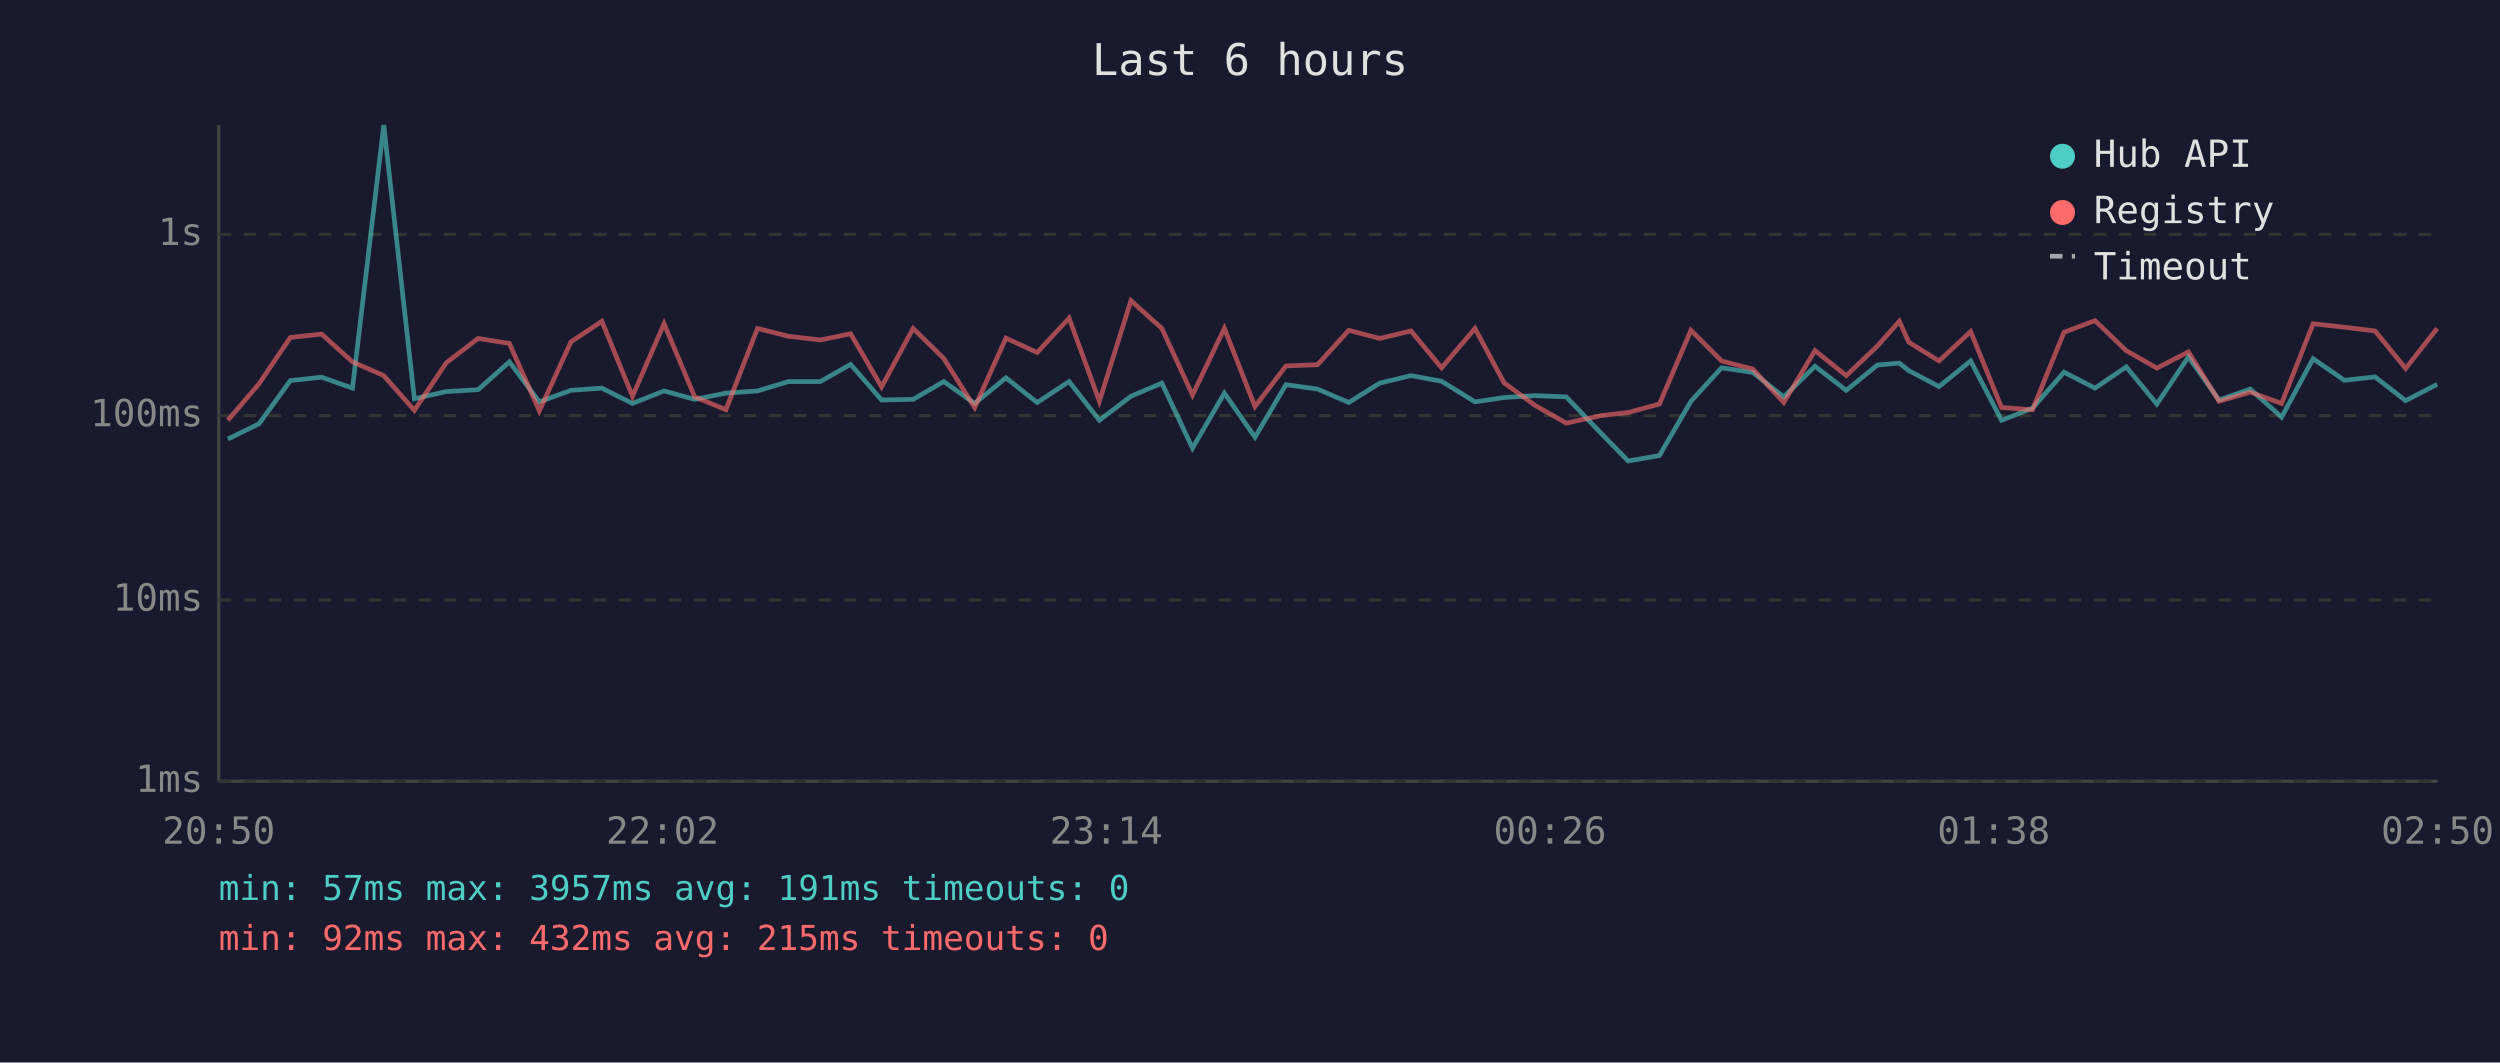
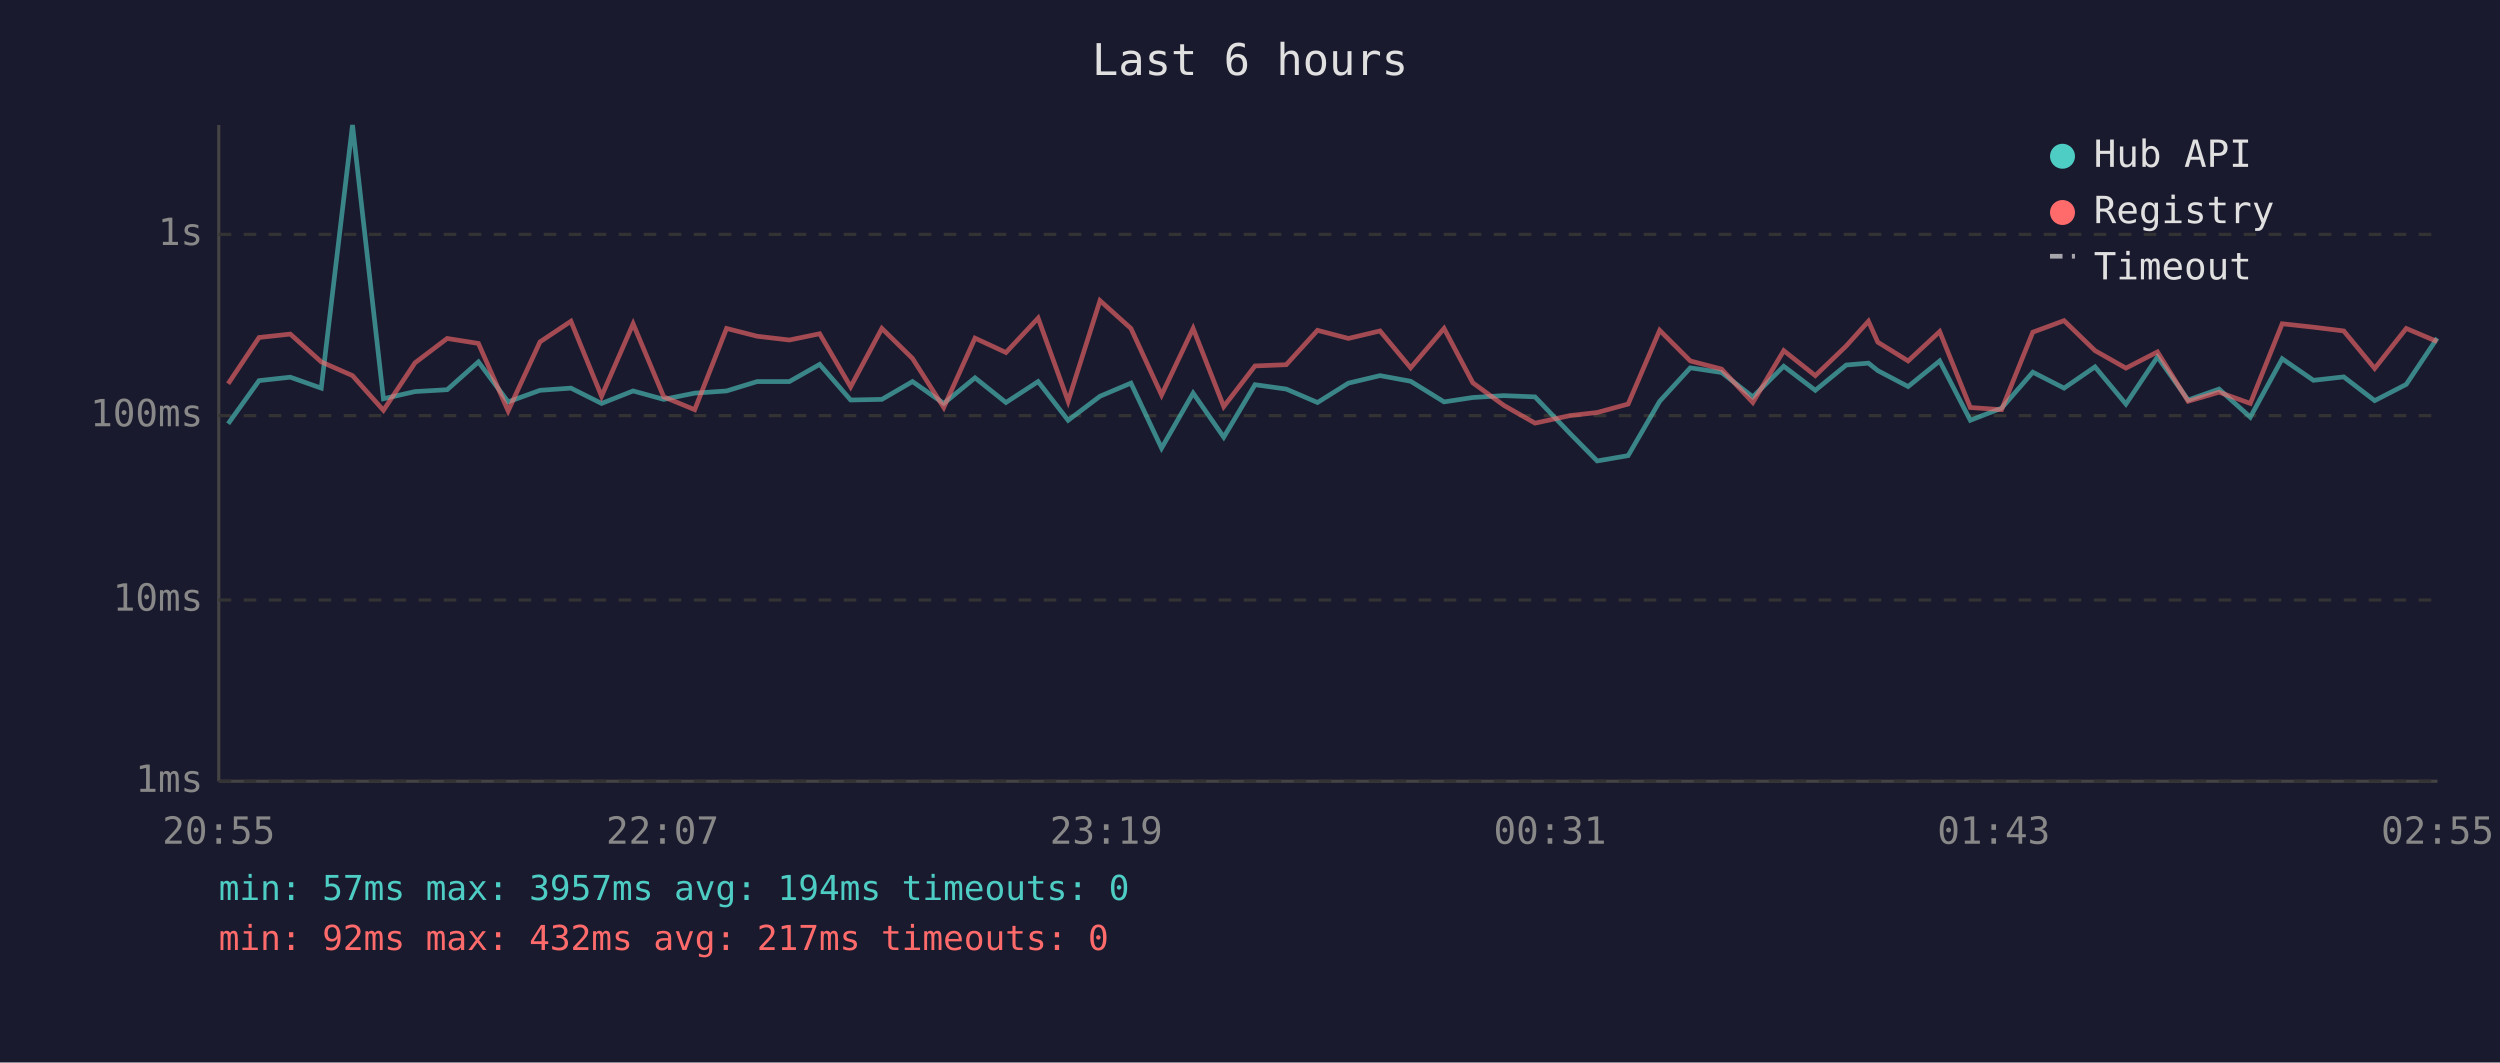
<svg xmlns="http://www.w3.org/2000/svg" viewBox="0 0 800 340" font-family="monospace" font-size="12">
  <rect width="800" height="340" fill="#1a1a2e" />
  <text x="400" y="24" fill="#e0e0e0" font-size="14" text-anchor="middle">Last 6 hours</text>
  <line x1="70" y1="40" x2="70" y2="250" stroke="#444" stroke-width="1" />
  <line x1="70" y1="250" x2="780" y2="250" stroke="#444" stroke-width="1" />
  <line x1="70" y1="250" x2="780" y2="250" stroke="#333" stroke-width="1" stroke-dasharray="4" />
  <text x="65" y="250" fill="#888" text-anchor="end" dominant-baseline="middle">1ms</text>
  <line x1="70" y1="192" x2="780" y2="192" stroke="#333" stroke-width="1" stroke-dasharray="4" />
  <text x="65" y="192" fill="#888" text-anchor="end" dominant-baseline="middle">10ms</text>
  <line x1="70" y1="133" x2="780" y2="133" stroke="#333" stroke-width="1" stroke-dasharray="4" />
  <text x="65" y="133" fill="#888" text-anchor="end" dominant-baseline="middle">100ms</text>
  <line x1="70" y1="75" x2="780" y2="75" stroke="#333" stroke-width="1" stroke-dasharray="4" />
  <text x="65" y="75" fill="#888" text-anchor="end" dominant-baseline="middle">1s</text>
-   <text x="70" y="270" fill="#888" text-anchor="middle">20:50</text>
-   <text x="212" y="270" fill="#888" text-anchor="middle">22:02</text>
-   <text x="354" y="270" fill="#888" text-anchor="middle">23:14</text>
-   <text x="496" y="270" fill="#888" text-anchor="middle">00:26</text>
-   <text x="638" y="270" fill="#888" text-anchor="middle">01:38</text>
-   <text x="780" y="270" fill="#888" text-anchor="middle">02:50</text>
-   <polyline points="72.9,140.5 82.9,135.6 92.9,121.8 102.9,120.7 112.8,124.2 122.8,40.0 132.6,127.6 142.8,125.3 153.0,124.7 163.0,115.8 172.6,128.6 182.7,124.9 192.6,124.2 202.4,129.1 212.5,125.1 222.3,127.8 232.3,125.8 242.4,125.1 252.3,122.1 262.5,122.1 272.2,116.6 282.1,128.0 292.2,127.8 302.0,122.1 311.9,129.1 321.9,120.9 331.9,128.8 342.1,122.1 351.8,134.5 361.9,126.8 371.8,122.6 381.6,143.4 391.8,125.8 401.6,139.9 411.5,123.1 421.6,124.5 431.6,128.8 441.5,122.6 451.5,120.2 461.3,122.0 472.0,128.6 481.3,127.2 491.2,126.6 501.2,127.0 512.3,138.6 521.0,147.5 531.0,145.8 541.1,128.4 550.9,117.7 560.9,119.2 570.8,127.0 580.8,117.2 590.8,124.9 600.8,116.8 607.8,116.2 610.8,118.6 620.5,123.7 630.6,115.5 640.5,134.5 650.4,130.6 660.5,119.1 670.4,124.2 680.4,117.4 690.2,129.3 700.3,114.2 710.1,128.0 720.1,124.5 730.1,133.5 740.2,114.8 750.2,121.7 760.0,120.6 769.8,128.2 779.9,123.0" fill="none" stroke="#4ecdc4" stroke-width="1.5" opacity="0.6" />
-   <polyline points="72.9,134.5 82.9,122.8 92.9,108.0 102.9,106.9 112.8,115.8 122.8,120.2 132.6,131.3 142.8,116.1 153.0,108.3 163.0,109.9 172.6,131.5 182.7,109.4 192.6,102.8 202.4,126.8 212.5,103.6 222.3,127.0 232.3,131.1 242.4,105.1 252.3,107.6 262.5,108.8 272.2,106.8 282.1,123.8 292.2,105.1 302.0,114.7 311.9,130.4 321.9,108.2 331.9,112.8 342.1,101.8 351.8,128.4 361.9,96.2 371.8,105.1 381.6,126.4 391.8,105.1 401.6,130.1 411.5,117.1 421.6,116.7 431.6,105.7 441.5,108.3 451.5,105.9 461.3,117.7 472.0,105.1 481.3,122.5 491.2,129.7 501.2,135.4 512.3,133.0 521.0,132.0 531.0,129.3 541.1,105.7 550.9,115.5 560.9,118.1 570.8,128.8 580.8,112.2 590.8,120.2 600.8,110.7 607.8,102.8 610.8,109.5 620.5,115.5 630.6,106.1 640.5,130.4 650.4,131.1 660.5,106.3 670.4,102.6 680.4,112.2 690.2,117.8 700.3,112.6 710.1,128.4 720.1,125.5 730.1,129.1 740.2,103.6 750.2,104.7 760.0,105.9 769.8,117.9 779.9,105.1" fill="none" stroke="#ff6b6b" stroke-width="1.5" opacity="0.6" />
+   <text x="70" y="270" fill="#888" text-anchor="middle">20:55</text>
+   <text x="212" y="270" fill="#888" text-anchor="middle">22:07</text>
+   <text x="354" y="270" fill="#888" text-anchor="middle">23:19</text>
+   <text x="496" y="270" fill="#888" text-anchor="middle">00:31</text>
+   <text x="638" y="270" fill="#888" text-anchor="middle">01:43</text>
+   <text x="780" y="270" fill="#888" text-anchor="middle">02:55</text>
+   <polyline points="73.0,135.6 82.9,121.8 92.9,120.7 102.8,124.2 112.8,40.0 122.7,127.6 132.8,125.3 143.1,124.7 153.1,115.8 162.6,128.6 172.8,124.9 182.7,124.2 192.5,129.1 202.6,125.1 212.4,127.8 222.3,125.8 232.5,125.1 242.3,122.1 252.6,122.1 262.3,116.6 272.2,128.0 282.2,127.8 292.0,122.1 302.0,129.1 312.0,120.9 321.9,128.8 332.2,122.1 341.8,134.5 352.0,126.8 361.9,122.6 371.7,143.4 381.8,125.8 391.6,139.9 401.6,123.1 411.6,124.5 421.6,128.8 431.5,122.6 441.6,120.2 451.4,122.0 462.1,128.6 471.3,127.2 481.2,126.6 491.2,127.0 502.3,138.6 511.1,147.5 521.0,145.8 531.1,128.4 540.9,117.7 550.9,119.2 560.9,127.0 570.8,117.2 580.9,124.9 590.8,116.8 597.9,116.2 600.9,118.6 610.6,123.7 620.7,115.5 630.5,134.5 640.5,130.6 650.5,119.1 660.5,124.2 670.4,117.4 680.3,129.3 690.4,114.2 700.2,128.0 710.1,124.5 720.1,133.5 730.3,114.8 740.3,121.7 750.0,120.6 759.9,128.2 770.0,123.0 779.9,108.2" fill="none" stroke="#4ecdc4" stroke-width="1.5" opacity="0.6" />
+   <polyline points="73.0,122.8 82.9,108.0 92.9,106.9 102.8,115.8 112.8,120.2 122.7,131.3 132.8,116.1 143.1,108.3 153.1,109.9 162.6,131.5 172.8,109.4 182.7,102.8 192.5,126.8 202.6,103.6 212.4,127.0 222.3,131.1 232.5,105.1 242.3,107.6 252.6,108.8 262.3,106.8 272.2,123.8 282.2,105.1 292.0,114.7 302.0,130.4 312.0,108.2 321.9,112.8 332.2,101.8 341.8,128.4 352.0,96.2 361.9,105.1 371.7,126.4 381.8,105.1 391.6,130.1 401.6,117.1 411.6,116.7 421.6,105.7 431.5,108.3 441.6,105.9 451.4,117.7 462.1,105.1 471.3,122.5 481.2,129.7 491.2,135.4 502.3,133.0 511.1,132.0 521.0,129.3 531.1,105.7 540.9,115.5 550.9,118.1 560.9,128.8 570.8,112.2 580.9,120.2 590.8,110.7 597.9,102.8 600.9,109.5 610.6,115.5 620.7,106.1 630.5,130.4 640.5,131.1 650.5,106.3 660.5,102.6 670.4,112.2 680.3,117.8 690.4,112.6 700.2,128.4 710.1,125.5 720.1,129.1 730.3,103.6 740.3,104.7 750.0,105.9 759.9,117.9 770.0,105.1 779.9,109.3" fill="none" stroke="#ff6b6b" stroke-width="1.5" opacity="0.6" />
  <circle cx="660" cy="50" r="4" fill="#4ecdc4" />
  <text x="670" y="50" fill="#e0e0e0" dominant-baseline="middle">Hub API</text>
  <circle cx="660" cy="68" r="4" fill="#ff6b6b" />
  <text x="670" y="68" fill="#e0e0e0" dominant-baseline="middle">Registry</text>
  <line x1="656" y1="82" x2="664" y2="82" stroke="#e0e0e0" stroke-width="1.5" stroke-dasharray="4,3" opacity="0.7" />
  <text x="670" y="86" fill="#e0e0e0" dominant-baseline="middle">Timeout</text>
-   <text x="70" y="288" fill="#4ecdc4" font-size="11">min: 57ms  max: 3957ms  avg: 191ms  timeouts: 0</text>
-   <text x="70" y="304" fill="#ff6b6b" font-size="11">min: 92ms  max: 432ms  avg: 215ms  timeouts: 0</text>
+   <text x="70" y="288" fill="#4ecdc4" font-size="11">min: 57ms  max: 3957ms  avg: 194ms  timeouts: 0</text>
+   <text x="70" y="304" fill="#ff6b6b" font-size="11">min: 92ms  max: 432ms  avg: 217ms  timeouts: 0</text>
</svg>
